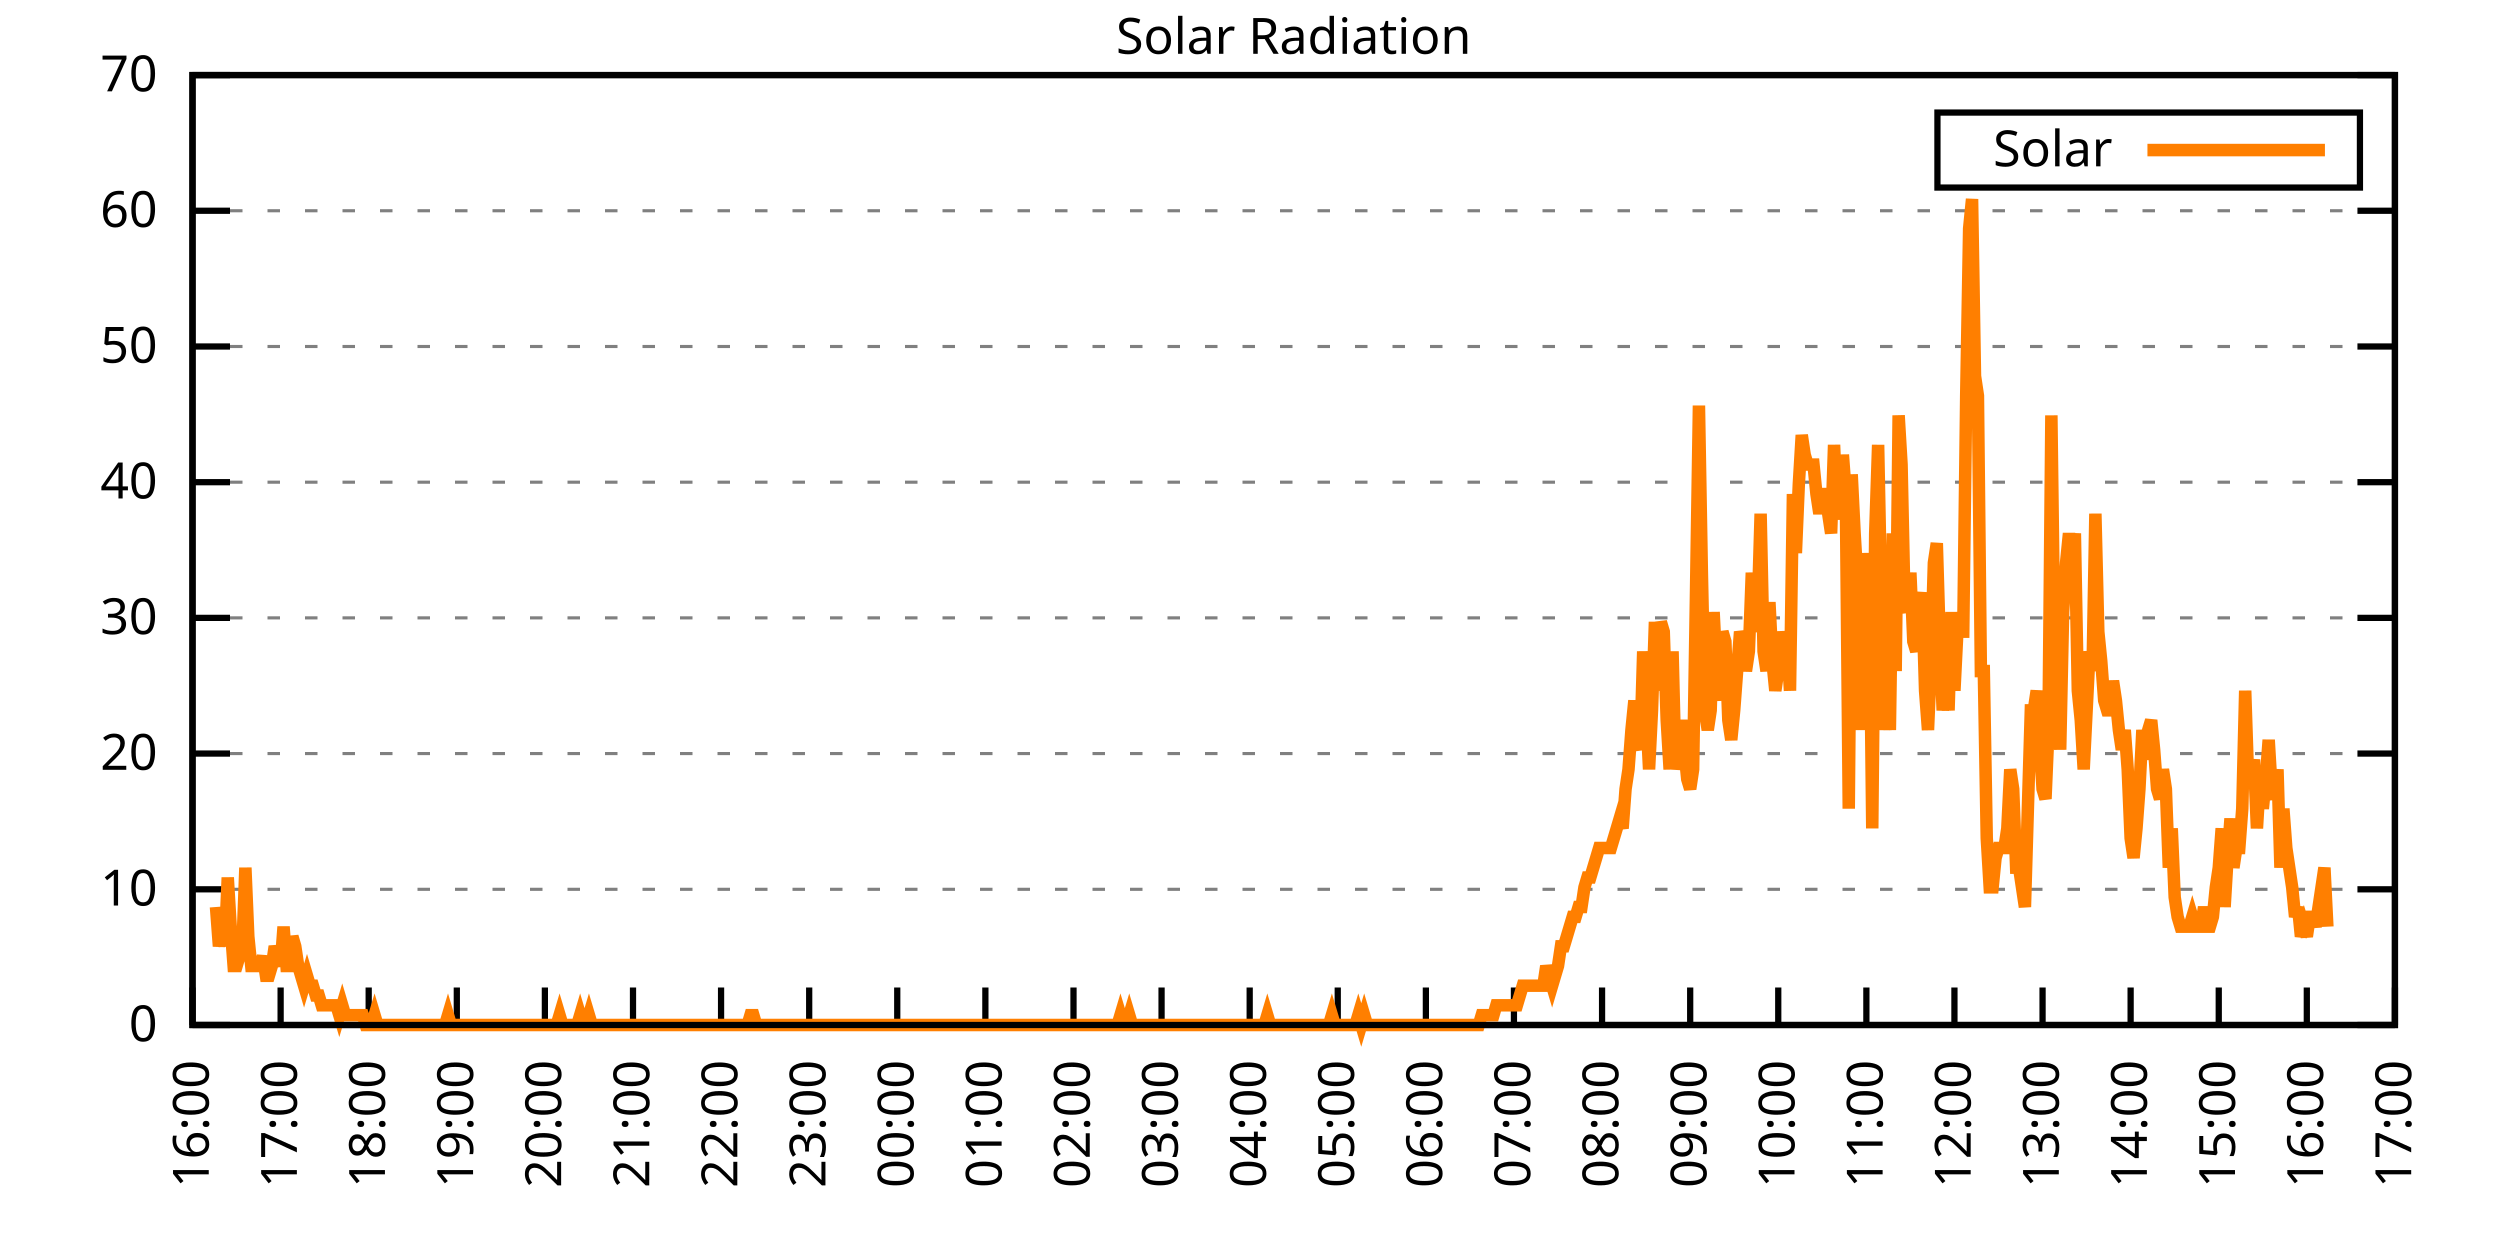
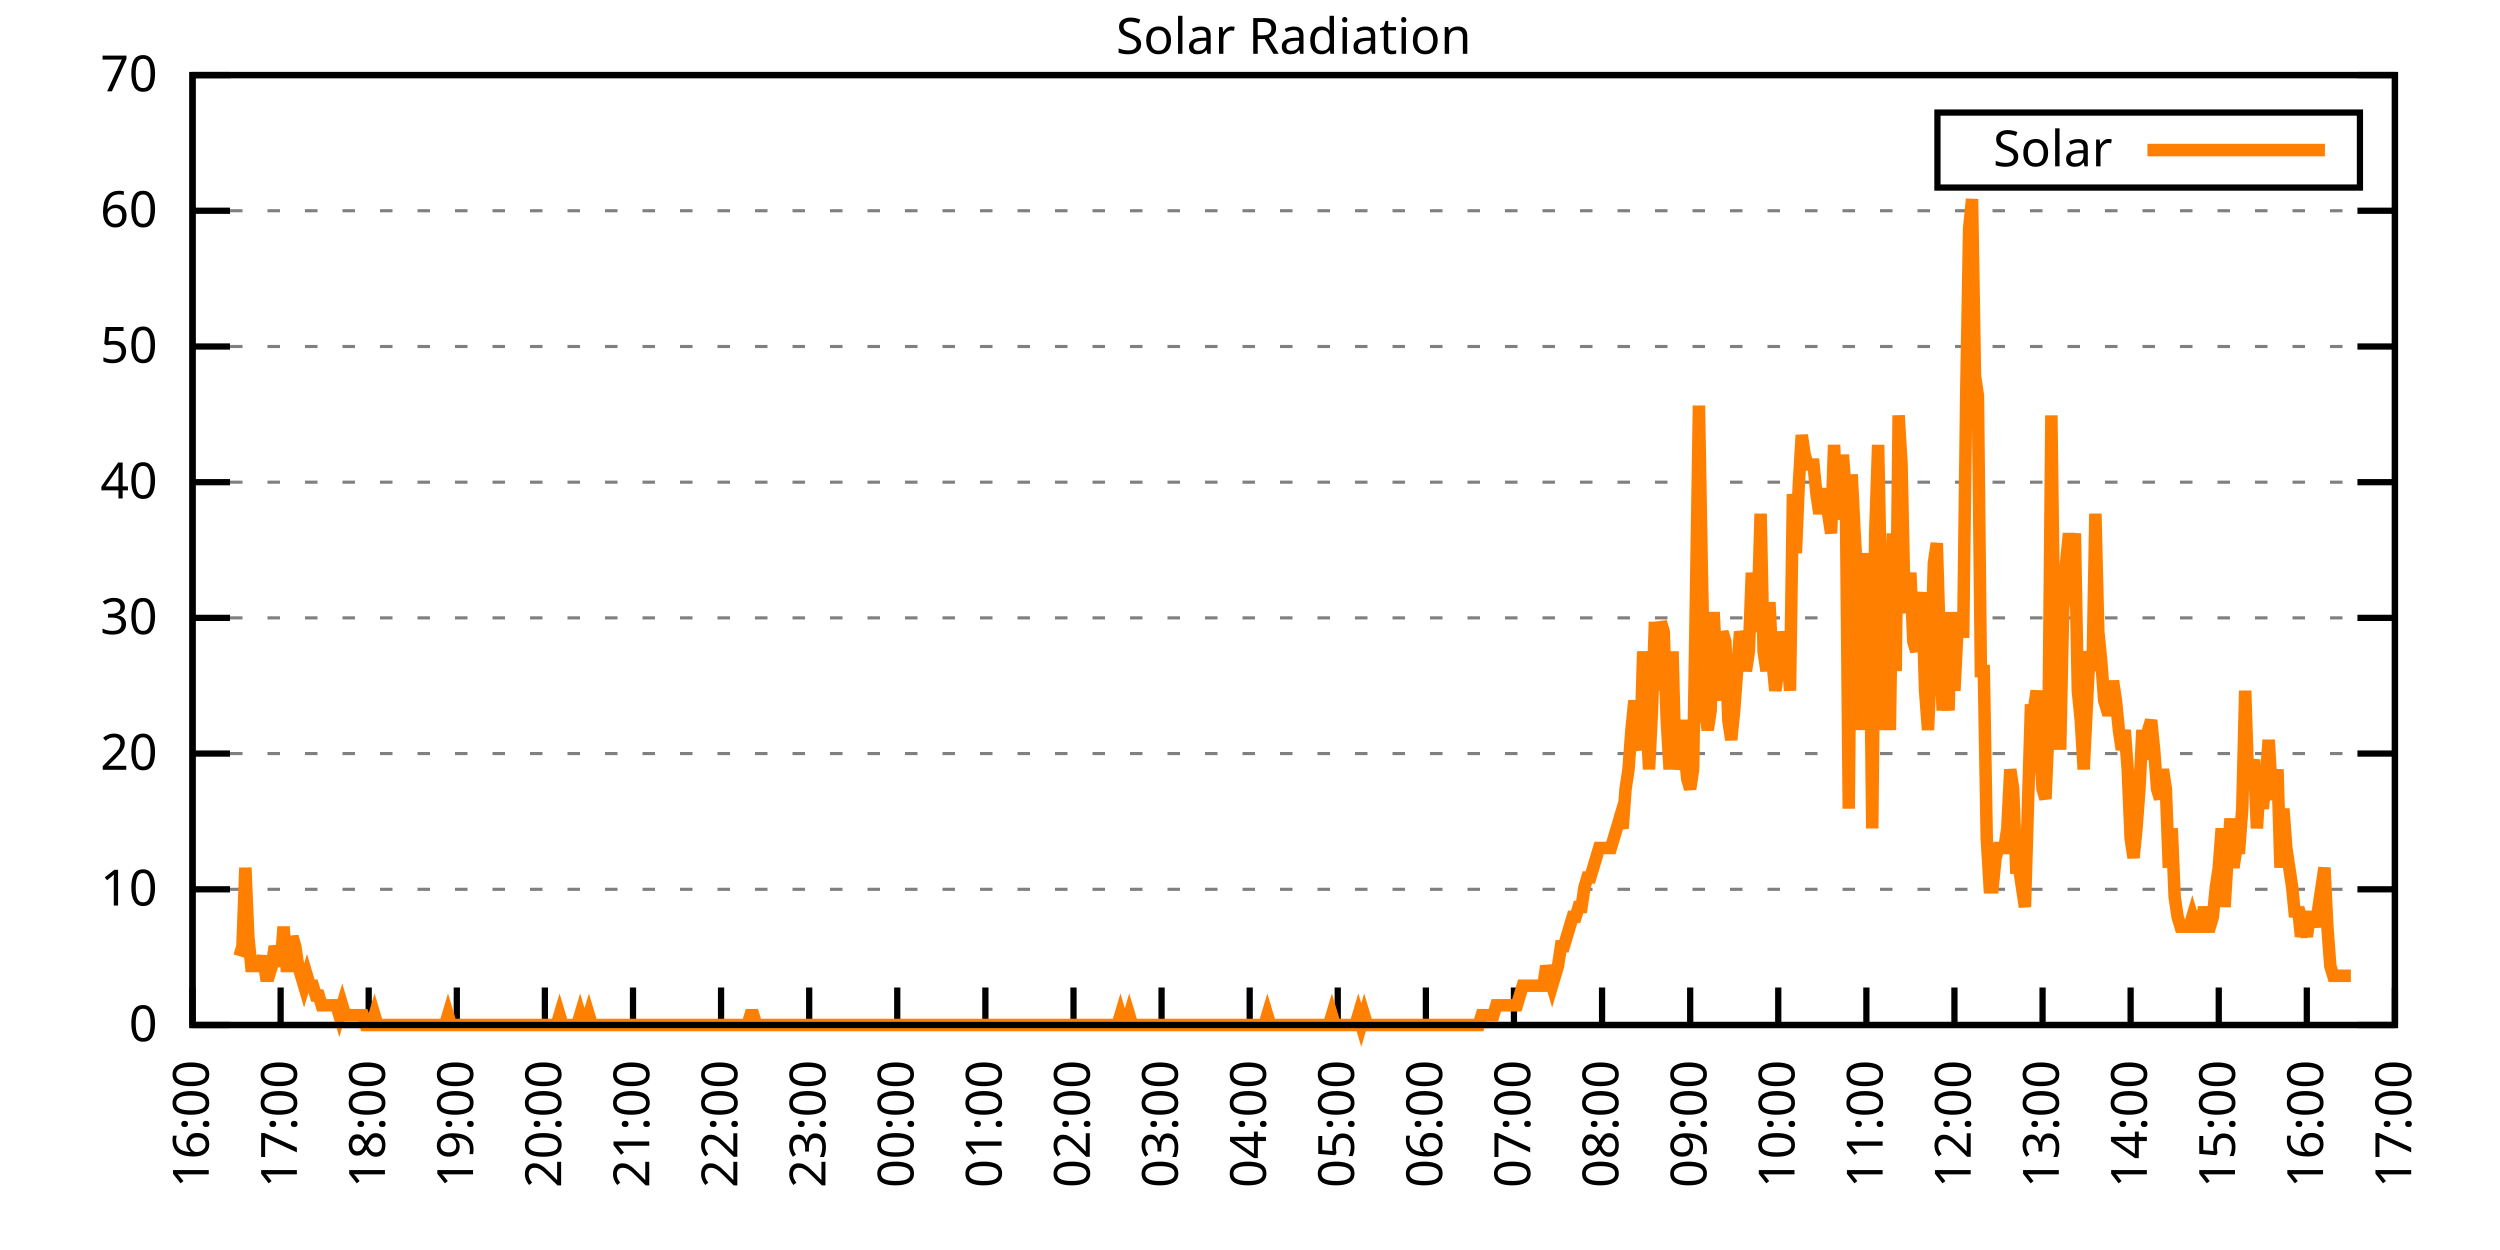
<svg xmlns="http://www.w3.org/2000/svg" xmlns:xlink="http://www.w3.org/1999/xlink" width="400" height="200" viewBox="0 0 400 200">
  <g id="gnuplot_canvas">
    <rect x="0" y="0" width="400" height="200" fill="none" />
    <defs>
      <circle id="gpDot" r="0.5" stroke-width="0.5" stroke="currentColor" />
      <path id="gpPt0" stroke-width="0.333" stroke="currentColor" d="M-1,0 h2 M0,-1 v2" />
      <path id="gpPt1" stroke-width="0.333" stroke="currentColor" d="M-1,-1 L1,1 M1,-1 L-1,1" />
      <path id="gpPt2" stroke-width="0.333" stroke="currentColor" d="M-1,0 L1,0 M0,-1 L0,1 M-1,-1 L1,1 M-1,1 L1,-1" />
      <rect id="gpPt3" stroke-width="0.333" stroke="currentColor" x="-1" y="-1" width="2" height="2" />
      <rect id="gpPt4" stroke-width="0.333" stroke="currentColor" fill="currentColor" x="-1" y="-1" width="2" height="2" />
      <circle id="gpPt5" stroke-width="0.333" stroke="currentColor" cx="0" cy="0" r="1" />
      <use xlink:href="#gpPt5" id="gpPt6" fill="currentColor" stroke="none" />
      <path id="gpPt7" stroke-width="0.333" stroke="currentColor" d="M0,-1.33 L-1.33,0.67 L1.33,0.67 z" />
      <use xlink:href="#gpPt7" id="gpPt8" fill="currentColor" stroke="none" />
      <use xlink:href="#gpPt7" id="gpPt9" stroke="currentColor" transform="rotate(180)" />
      <use xlink:href="#gpPt9" id="gpPt10" fill="currentColor" stroke="none" />
      <use xlink:href="#gpPt3" id="gpPt11" stroke="currentColor" transform="rotate(45)" />
      <use xlink:href="#gpPt11" id="gpPt12" fill="currentColor" stroke="none" />
      <path id="gpPt13" stroke-width="0.333" stroke="currentColor" d="M0,1.330 L1.265,0.411 L0.782,-1.067 L-0.782,-1.076 L-1.265,0.411 z" />
      <use xlink:href="#gpPt13" id="gpPt14" fill="currentColor" stroke="none" />
      <filter id="textbox" filterUnits="objectBoundingBox" x="0" y="0" height="1" width="1">
        <feFlood flood-color="white" flood-opacity="1" result="bgnd" />
        <feComposite in="SourceGraphic" in2="bgnd" operator="atop" />
      </filter>
      <filter id="greybox" filterUnits="objectBoundingBox" x="0" y="0" height="1" width="1">
        <feFlood flood-color="lightgrey" flood-opacity="1" result="grey" />
        <feComposite in="SourceGraphic" in2="grey" operator="atop" />
      </filter>
    </defs>
    <g fill="none" color="white" stroke="currentColor" stroke-width="1.00" stroke-linecap="butt" stroke-linejoin="miter">
</g>
    <g fill="none" color="black" stroke="currentColor" stroke-width="1.00" stroke-linecap="butt" stroke-linejoin="miter">
      <g stroke="none" shape-rendering="crispEdges">
        <polygon fill="rgb(255, 255, 255)" points="30.80,164.00 383.18,164.00 383.18,12.02 30.80,12.02 " />
      </g>
    </g>
    <g fill="none" color="black" stroke="currentColor" stroke-width="1.00" stroke-linecap="butt" stroke-linejoin="miter">
</g>
    <g fill="none" color="black" stroke="black" stroke-width="0.50" stroke-linecap="butt" stroke-linejoin="miter">
</g>
    <g fill="none" color="gray" stroke="currentColor" stroke-width="0.50" stroke-linecap="butt" stroke-linejoin="miter">
      <path stroke="gray" stroke-dasharray="2,4" class="gridline" d="M30.80,164.00 L383.19,164.00  " />
    </g>
    <g fill="none" color="gray" stroke="gray" stroke-width="1.00" stroke-linecap="butt" stroke-linejoin="miter">
</g>
    <g fill="none" color="black" stroke="currentColor" stroke-width="1.00" stroke-linecap="butt" stroke-linejoin="miter">
      <path stroke="black" d="M30.80,164.00 L36.80,164.00 M383.19,164.00 L377.19,164.00  " />
      <g transform="translate(25.20,166.60)" stroke="none" fill="black" font-family="Sans" font-size="8.00" text-anchor="end">
        <text>
          <tspan font-family="Sans"> 0</tspan>
        </text>
      </g>
    </g>
    <g fill="none" color="black" stroke="currentColor" stroke-width="1.00" stroke-linecap="butt" stroke-linejoin="miter">
</g>
    <g fill="none" color="black" stroke="black" stroke-width="0.50" stroke-linecap="butt" stroke-linejoin="miter">
</g>
    <g fill="none" color="gray" stroke="currentColor" stroke-width="0.50" stroke-linecap="butt" stroke-linejoin="miter">
      <path stroke="gray" stroke-dasharray="2,4" class="gridline" d="M30.80,142.29 L383.19,142.29  " />
    </g>
    <g fill="none" color="gray" stroke="gray" stroke-width="1.00" stroke-linecap="butt" stroke-linejoin="miter">
</g>
    <g fill="none" color="black" stroke="currentColor" stroke-width="1.00" stroke-linecap="butt" stroke-linejoin="miter">
      <path stroke="black" d="M30.80,142.29 L36.80,142.29 M383.19,142.29 L377.19,142.29  " />
      <g transform="translate(25.20,144.89)" stroke="none" fill="black" font-family="Sans" font-size="8.00" text-anchor="end">
        <text>
          <tspan font-family="Sans"> 10</tspan>
        </text>
      </g>
    </g>
    <g fill="none" color="black" stroke="currentColor" stroke-width="1.00" stroke-linecap="butt" stroke-linejoin="miter">
</g>
    <g fill="none" color="black" stroke="black" stroke-width="0.50" stroke-linecap="butt" stroke-linejoin="miter">
</g>
    <g fill="none" color="gray" stroke="currentColor" stroke-width="0.50" stroke-linecap="butt" stroke-linejoin="miter">
      <path stroke="gray" stroke-dasharray="2,4" class="gridline" d="M30.80,120.57 L383.19,120.57  " />
    </g>
    <g fill="none" color="gray" stroke="gray" stroke-width="1.00" stroke-linecap="butt" stroke-linejoin="miter">
</g>
    <g fill="none" color="black" stroke="currentColor" stroke-width="1.00" stroke-linecap="butt" stroke-linejoin="miter">
      <path stroke="black" d="M30.80,120.57 L36.80,120.57 M383.19,120.57 L377.19,120.57  " />
      <g transform="translate(25.20,123.17)" stroke="none" fill="black" font-family="Sans" font-size="8.00" text-anchor="end">
        <text>
          <tspan font-family="Sans"> 20</tspan>
        </text>
      </g>
    </g>
    <g fill="none" color="black" stroke="currentColor" stroke-width="1.00" stroke-linecap="butt" stroke-linejoin="miter">
</g>
    <g fill="none" color="black" stroke="black" stroke-width="0.50" stroke-linecap="butt" stroke-linejoin="miter">
</g>
    <g fill="none" color="gray" stroke="currentColor" stroke-width="0.50" stroke-linecap="butt" stroke-linejoin="miter">
      <path stroke="gray" stroke-dasharray="2,4" class="gridline" d="M30.80,98.86 L383.19,98.86  " />
    </g>
    <g fill="none" color="gray" stroke="gray" stroke-width="1.00" stroke-linecap="butt" stroke-linejoin="miter">
</g>
    <g fill="none" color="black" stroke="currentColor" stroke-width="1.00" stroke-linecap="butt" stroke-linejoin="miter">
      <path stroke="black" d="M30.80,98.86 L36.80,98.86 M383.19,98.86 L377.19,98.86  " />
      <g transform="translate(25.20,101.46)" stroke="none" fill="black" font-family="Sans" font-size="8.00" text-anchor="end">
        <text>
          <tspan font-family="Sans"> 30</tspan>
        </text>
      </g>
    </g>
    <g fill="none" color="black" stroke="currentColor" stroke-width="1.00" stroke-linecap="butt" stroke-linejoin="miter">
</g>
    <g fill="none" color="black" stroke="black" stroke-width="0.50" stroke-linecap="butt" stroke-linejoin="miter">
</g>
    <g fill="none" color="gray" stroke="currentColor" stroke-width="0.50" stroke-linecap="butt" stroke-linejoin="miter">
      <path stroke="gray" stroke-dasharray="2,4" class="gridline" d="M30.80,77.15 L383.19,77.15  " />
    </g>
    <g fill="none" color="gray" stroke="gray" stroke-width="1.00" stroke-linecap="butt" stroke-linejoin="miter">
</g>
    <g fill="none" color="black" stroke="currentColor" stroke-width="1.00" stroke-linecap="butt" stroke-linejoin="miter">
      <path stroke="black" d="M30.80,77.15 L36.80,77.15 M383.19,77.15 L377.19,77.15  " />
      <g transform="translate(25.20,79.75)" stroke="none" fill="black" font-family="Sans" font-size="8.00" text-anchor="end">
        <text>
          <tspan font-family="Sans"> 40</tspan>
        </text>
      </g>
    </g>
    <g fill="none" color="black" stroke="currentColor" stroke-width="1.00" stroke-linecap="butt" stroke-linejoin="miter">
</g>
    <g fill="none" color="black" stroke="black" stroke-width="0.50" stroke-linecap="butt" stroke-linejoin="miter">
</g>
    <g fill="none" color="gray" stroke="currentColor" stroke-width="0.50" stroke-linecap="butt" stroke-linejoin="miter">
      <path stroke="gray" stroke-dasharray="2,4" class="gridline" d="M30.80,55.44 L383.19,55.44  " />
    </g>
    <g fill="none" color="gray" stroke="gray" stroke-width="1.00" stroke-linecap="butt" stroke-linejoin="miter">
</g>
    <g fill="none" color="black" stroke="currentColor" stroke-width="1.00" stroke-linecap="butt" stroke-linejoin="miter">
      <path stroke="black" d="M30.80,55.44 L36.80,55.44 M383.19,55.44 L377.19,55.44  " />
      <g transform="translate(25.20,58.04)" stroke="none" fill="black" font-family="Sans" font-size="8.00" text-anchor="end">
        <text>
          <tspan font-family="Sans"> 50</tspan>
        </text>
      </g>
    </g>
    <g fill="none" color="black" stroke="currentColor" stroke-width="1.00" stroke-linecap="butt" stroke-linejoin="miter">
</g>
    <g fill="none" color="black" stroke="black" stroke-width="0.50" stroke-linecap="butt" stroke-linejoin="miter">
</g>
    <g fill="none" color="gray" stroke="currentColor" stroke-width="0.50" stroke-linecap="butt" stroke-linejoin="miter">
      <path stroke="gray" stroke-dasharray="2,4" class="gridline" d="M30.80,33.72 L383.19,33.72  " />
    </g>
    <g fill="none" color="gray" stroke="gray" stroke-width="1.00" stroke-linecap="butt" stroke-linejoin="miter">
</g>
    <g fill="none" color="black" stroke="currentColor" stroke-width="1.00" stroke-linecap="butt" stroke-linejoin="miter">
      <path stroke="black" d="M30.80,33.72 L36.80,33.72 M383.19,33.72 L377.19,33.72  " />
      <g transform="translate(25.20,36.32)" stroke="none" fill="black" font-family="Sans" font-size="8.00" text-anchor="end">
        <text>
          <tspan font-family="Sans"> 60</tspan>
        </text>
      </g>
    </g>
    <g fill="none" color="black" stroke="currentColor" stroke-width="1.00" stroke-linecap="butt" stroke-linejoin="miter">
</g>
    <g fill="none" color="black" stroke="black" stroke-width="0.50" stroke-linecap="butt" stroke-linejoin="miter">
</g>
    <g fill="none" color="gray" stroke="currentColor" stroke-width="0.50" stroke-linecap="butt" stroke-linejoin="miter">
      <path stroke="gray" stroke-dasharray="2,4" class="gridline" d="M30.80,12.01 L383.19,12.01  " />
    </g>
    <g fill="none" color="gray" stroke="gray" stroke-width="1.00" stroke-linecap="butt" stroke-linejoin="miter">
</g>
    <g fill="none" color="black" stroke="currentColor" stroke-width="1.00" stroke-linecap="butt" stroke-linejoin="miter">
      <path stroke="black" d="M30.80,12.01 L36.80,12.01 M383.19,12.01 L377.19,12.01  " />
      <g transform="translate(25.20,14.61)" stroke="none" fill="black" font-family="Sans" font-size="8.00" text-anchor="end">
        <text>
          <tspan font-family="Sans"> 70</tspan>
        </text>
      </g>
    </g>
    <g fill="none" color="black" stroke="currentColor" stroke-width="1.00" stroke-linecap="butt" stroke-linejoin="miter">
      <path stroke="black" d="M30.80,164.00 L30.80,158.00  " />
      <g transform="translate(33.40,169.60) rotate(270.00)" stroke="none" fill="black" font-family="Sans" font-size="8.00" text-anchor="end">
        <text>
          <tspan font-family="Sans">16:00</tspan>
        </text>
      </g>
    </g>
    <g fill="none" color="black" stroke="currentColor" stroke-width="1.00" stroke-linecap="butt" stroke-linejoin="miter">
      <path stroke="black" d="M44.90,164.00 L44.90,158.00  " />
      <g transform="translate(47.50,169.60) rotate(270.00)" stroke="none" fill="black" font-family="Sans" font-size="8.00" text-anchor="end">
        <text>
          <tspan font-family="Sans">17:00</tspan>
        </text>
      </g>
    </g>
    <g fill="none" color="black" stroke="currentColor" stroke-width="1.00" stroke-linecap="butt" stroke-linejoin="miter">
      <path stroke="black" d="M58.99,164.00 L58.99,158.00  " />
      <g transform="translate(61.59,169.60) rotate(270.00)" stroke="none" fill="black" font-family="Sans" font-size="8.00" text-anchor="end">
        <text>
          <tspan font-family="Sans">18:00</tspan>
        </text>
      </g>
    </g>
    <g fill="none" color="black" stroke="currentColor" stroke-width="1.00" stroke-linecap="butt" stroke-linejoin="miter">
      <path stroke="black" d="M73.09,164.00 L73.09,158.00  " />
      <g transform="translate(75.69,169.60) rotate(270.00)" stroke="none" fill="black" font-family="Sans" font-size="8.00" text-anchor="end">
        <text>
          <tspan font-family="Sans">19:00</tspan>
        </text>
      </g>
    </g>
    <g fill="none" color="black" stroke="currentColor" stroke-width="1.00" stroke-linecap="butt" stroke-linejoin="miter">
      <path stroke="black" d="M87.18,164.00 L87.18,158.00  " />
      <g transform="translate(89.78,169.60) rotate(270.00)" stroke="none" fill="black" font-family="Sans" font-size="8.00" text-anchor="end">
        <text>
          <tspan font-family="Sans">20:00</tspan>
        </text>
      </g>
    </g>
    <g fill="none" color="black" stroke="currentColor" stroke-width="1.00" stroke-linecap="butt" stroke-linejoin="miter">
      <path stroke="black" d="M101.28,164.00 L101.28,158.00  " />
      <g transform="translate(103.88,169.60) rotate(270.00)" stroke="none" fill="black" font-family="Sans" font-size="8.00" text-anchor="end">
        <text>
          <tspan font-family="Sans">21:00</tspan>
        </text>
      </g>
    </g>
    <g fill="none" color="black" stroke="currentColor" stroke-width="1.00" stroke-linecap="butt" stroke-linejoin="miter">
      <path stroke="black" d="M115.37,164.00 L115.37,158.00  " />
      <g transform="translate(117.97,169.60) rotate(270.00)" stroke="none" fill="black" font-family="Sans" font-size="8.00" text-anchor="end">
        <text>
          <tspan font-family="Sans">22:00</tspan>
        </text>
      </g>
    </g>
    <g fill="none" color="black" stroke="currentColor" stroke-width="1.00" stroke-linecap="butt" stroke-linejoin="miter">
      <path stroke="black" d="M129.47,164.00 L129.47,158.00  " />
      <g transform="translate(132.07,169.60) rotate(270.00)" stroke="none" fill="black" font-family="Sans" font-size="8.00" text-anchor="end">
        <text>
          <tspan font-family="Sans">23:00</tspan>
        </text>
      </g>
    </g>
    <g fill="none" color="black" stroke="currentColor" stroke-width="1.00" stroke-linecap="butt" stroke-linejoin="miter">
      <path stroke="black" d="M143.56,164.00 L143.56,158.00  " />
      <g transform="translate(146.16,169.60) rotate(270.00)" stroke="none" fill="black" font-family="Sans" font-size="8.00" text-anchor="end">
        <text>
          <tspan font-family="Sans">00:00</tspan>
        </text>
      </g>
    </g>
    <g fill="none" color="black" stroke="currentColor" stroke-width="1.00" stroke-linecap="butt" stroke-linejoin="miter">
      <path stroke="black" d="M157.66,164.00 L157.66,158.00  " />
      <g transform="translate(160.26,169.60) rotate(270.00)" stroke="none" fill="black" font-family="Sans" font-size="8.00" text-anchor="end">
        <text>
          <tspan font-family="Sans">01:00</tspan>
        </text>
      </g>
    </g>
    <g fill="none" color="black" stroke="currentColor" stroke-width="1.00" stroke-linecap="butt" stroke-linejoin="miter">
      <path stroke="black" d="M171.76,164.00 L171.76,158.00  " />
      <g transform="translate(174.36,169.60) rotate(270.00)" stroke="none" fill="black" font-family="Sans" font-size="8.00" text-anchor="end">
        <text>
          <tspan font-family="Sans">02:00</tspan>
        </text>
      </g>
    </g>
    <g fill="none" color="black" stroke="currentColor" stroke-width="1.00" stroke-linecap="butt" stroke-linejoin="miter">
      <path stroke="black" d="M185.85,164.00 L185.85,158.00  " />
      <g transform="translate(188.45,169.60) rotate(270.00)" stroke="none" fill="black" font-family="Sans" font-size="8.00" text-anchor="end">
        <text>
          <tspan font-family="Sans">03:00</tspan>
        </text>
      </g>
    </g>
    <g fill="none" color="black" stroke="currentColor" stroke-width="1.00" stroke-linecap="butt" stroke-linejoin="miter">
      <path stroke="black" d="M199.95,164.00 L199.95,158.00  " />
      <g transform="translate(202.55,169.60) rotate(270.00)" stroke="none" fill="black" font-family="Sans" font-size="8.00" text-anchor="end">
        <text>
          <tspan font-family="Sans">04:00</tspan>
        </text>
      </g>
    </g>
    <g fill="none" color="black" stroke="currentColor" stroke-width="1.00" stroke-linecap="butt" stroke-linejoin="miter">
      <path stroke="black" d="M214.04,164.00 L214.04,158.00  " />
      <g transform="translate(216.64,169.60) rotate(270.00)" stroke="none" fill="black" font-family="Sans" font-size="8.00" text-anchor="end">
        <text>
          <tspan font-family="Sans">05:00</tspan>
        </text>
      </g>
    </g>
    <g fill="none" color="black" stroke="currentColor" stroke-width="1.00" stroke-linecap="butt" stroke-linejoin="miter">
      <path stroke="black" d="M228.14,164.00 L228.14,158.00  " />
      <g transform="translate(230.74,169.60) rotate(270.00)" stroke="none" fill="black" font-family="Sans" font-size="8.00" text-anchor="end">
        <text>
          <tspan font-family="Sans">06:00</tspan>
        </text>
      </g>
    </g>
    <g fill="none" color="black" stroke="currentColor" stroke-width="1.00" stroke-linecap="butt" stroke-linejoin="miter">
      <path stroke="black" d="M242.23,164.00 L242.23,158.00  " />
      <g transform="translate(244.83,169.60) rotate(270.00)" stroke="none" fill="black" font-family="Sans" font-size="8.00" text-anchor="end">
        <text>
          <tspan font-family="Sans">07:00</tspan>
        </text>
      </g>
    </g>
    <g fill="none" color="black" stroke="currentColor" stroke-width="1.00" stroke-linecap="butt" stroke-linejoin="miter">
      <path stroke="black" d="M256.33,164.00 L256.33,158.00  " />
      <g transform="translate(258.93,169.60) rotate(270.00)" stroke="none" fill="black" font-family="Sans" font-size="8.00" text-anchor="end">
        <text>
          <tspan font-family="Sans">08:00</tspan>
        </text>
      </g>
    </g>
    <g fill="none" color="black" stroke="currentColor" stroke-width="1.00" stroke-linecap="butt" stroke-linejoin="miter">
      <path stroke="black" d="M270.43,164.00 L270.43,158.00  " />
      <g transform="translate(273.03,169.60) rotate(270.00)" stroke="none" fill="black" font-family="Sans" font-size="8.00" text-anchor="end">
        <text>
          <tspan font-family="Sans">09:00</tspan>
        </text>
      </g>
    </g>
    <g fill="none" color="black" stroke="currentColor" stroke-width="1.00" stroke-linecap="butt" stroke-linejoin="miter">
      <path stroke="black" d="M284.52,164.00 L284.52,158.00  " />
      <g transform="translate(287.12,169.60) rotate(270.00)" stroke="none" fill="black" font-family="Sans" font-size="8.00" text-anchor="end">
        <text>
          <tspan font-family="Sans">10:00</tspan>
        </text>
      </g>
    </g>
    <g fill="none" color="black" stroke="currentColor" stroke-width="1.00" stroke-linecap="butt" stroke-linejoin="miter">
      <path stroke="black" d="M298.62,164.00 L298.62,158.00  " />
      <g transform="translate(301.22,169.60) rotate(270.00)" stroke="none" fill="black" font-family="Sans" font-size="8.00" text-anchor="end">
        <text>
          <tspan font-family="Sans">11:00</tspan>
        </text>
      </g>
    </g>
    <g fill="none" color="black" stroke="currentColor" stroke-width="1.00" stroke-linecap="butt" stroke-linejoin="miter">
      <path stroke="black" d="M312.71,164.00 L312.71,158.00  " />
      <g transform="translate(315.31,169.60) rotate(270.00)" stroke="none" fill="black" font-family="Sans" font-size="8.00" text-anchor="end">
        <text>
          <tspan font-family="Sans">12:00</tspan>
        </text>
      </g>
    </g>
    <g fill="none" color="black" stroke="currentColor" stroke-width="1.00" stroke-linecap="butt" stroke-linejoin="miter">
      <path stroke="black" d="M326.81,164.00 L326.81,158.00  " />
      <g transform="translate(329.41,169.60) rotate(270.00)" stroke="none" fill="black" font-family="Sans" font-size="8.00" text-anchor="end">
        <text>
          <tspan font-family="Sans">13:00</tspan>
        </text>
      </g>
    </g>
    <g fill="none" color="black" stroke="currentColor" stroke-width="1.00" stroke-linecap="butt" stroke-linejoin="miter">
      <path stroke="black" d="M340.90,164.00 L340.90,158.00  " />
      <g transform="translate(343.50,169.60) rotate(270.00)" stroke="none" fill="black" font-family="Sans" font-size="8.00" text-anchor="end">
        <text>
          <tspan font-family="Sans">14:00</tspan>
        </text>
      </g>
    </g>
    <g fill="none" color="black" stroke="currentColor" stroke-width="1.00" stroke-linecap="butt" stroke-linejoin="miter">
      <path stroke="black" d="M355.00,164.00 L355.00,158.00  " />
      <g transform="translate(357.60,169.60) rotate(270.00)" stroke="none" fill="black" font-family="Sans" font-size="8.00" text-anchor="end">
        <text>
          <tspan font-family="Sans">15:00</tspan>
        </text>
      </g>
    </g>
    <g fill="none" color="black" stroke="currentColor" stroke-width="1.00" stroke-linecap="butt" stroke-linejoin="miter">
      <path stroke="black" d="M369.09,164.00 L369.09,158.00  " />
      <g transform="translate(371.69,169.60) rotate(270.00)" stroke="none" fill="black" font-family="Sans" font-size="8.00" text-anchor="end">
        <text>
          <tspan font-family="Sans">16:00</tspan>
        </text>
      </g>
    </g>
    <g fill="none" color="black" stroke="currentColor" stroke-width="1.00" stroke-linecap="butt" stroke-linejoin="miter">
      <path stroke="black" d="M383.19,164.00 L383.19,158.00  " />
      <g transform="translate(385.79,169.60) rotate(270.00)" stroke="none" fill="black" font-family="Sans" font-size="8.00" text-anchor="end">
        <text>
          <tspan font-family="Sans">17:00</tspan>
        </text>
      </g>
    </g>
    <g fill="none" color="black" stroke="currentColor" stroke-width="1.00" stroke-linecap="butt" stroke-linejoin="miter">
</g>
    <g fill="none" color="black" stroke="currentColor" stroke-width="1.00" stroke-linecap="butt" stroke-linejoin="miter">
      <path stroke="black" d="M30.80,12.01 L30.80,164.00 L383.19,164.00 L383.19,12.01 L30.80,12.01 Z  " />
    </g>
    <g fill="none" color="black" stroke="currentColor" stroke-width="1.00" stroke-linecap="butt" stroke-linejoin="miter">
</g>
    <g fill="none" color="black" stroke="currentColor" stroke-width="1.00" stroke-linecap="butt" stroke-linejoin="miter">
      <path stroke="black" d="M309.99,30.01 L309.99,18.01 L377.59,18.01 L377.59,30.01 L309.99,30.01 Z  " />
    </g>
    <g id="Solar_Radiation_plot_1">
      <g fill="none" color="white" stroke="black" stroke-width="2.00" stroke-linecap="butt" stroke-linejoin="miter">
</g>
      <g fill="none" color="black" stroke="currentColor" stroke-width="2.00" stroke-linecap="butt" stroke-linejoin="miter">
        <g transform="translate(337.99,26.61)" stroke="none" fill="black" font-family="Sans" font-size="8.00" text-anchor="end">
          <text>
            <tspan font-family="Sans">Solar</tspan>
          </text>
        </g>
      </g>
      <g fill="none" color="black" stroke="currentColor" stroke-width="2.00" stroke-linecap="butt" stroke-linejoin="miter">
-         <path stroke="rgb(255, 127,   0)" d="M343.59,24.01 L371.99,24.01 M34.56,145.12 L35.03,151.41 L35.50,148.27 L35.97,151.41 L36.44,140.40 L36.91,148.27   L37.38,154.56 L37.85,154.56 L38.32,152.99 L38.79,151.41 L39.26,138.83 L39.73,149.84 L40.20,154.56 L40.67,154.56   L41.14,154.56 L41.61,154.56 L42.08,152.99 L42.55,156.13 L43.02,156.13 L43.49,154.56 L43.96,151.41 L44.43,152.99   L44.90,154.56 L45.37,148.27 L45.84,154.56 L46.31,154.56 L46.78,149.84 L47.24,151.41 L47.71,154.56 L48.18,156.13   L48.65,157.71 L49.12,156.13 L49.59,157.71 L50.06,157.71 L50.53,159.28 L51.00,159.28 L51.47,160.85 L51.94,160.85   L52.41,160.85 L52.88,160.85 L53.35,160.85 L53.82,160.85 L54.29,162.43 L54.76,160.85 L55.23,162.43 L55.70,162.43   L56.17,162.43 L56.64,162.43 L57.11,162.43 L57.58,162.43 L58.05,162.43 L58.52,164.00 L58.99,164.00 L59.46,164.00   L59.93,162.43 L60.40,164.00 L60.87,164.00 L61.34,164.00 L61.81,164.00 L62.28,164.00 L62.75,164.00 L63.22,164.00   L63.69,164.00 L64.16,164.00 L64.63,164.00 L65.10,164.00 L65.57,164.00 L66.04,164.00 L66.51,164.00 L66.98,164.00   L67.45,164.00 L67.92,164.00 L68.39,164.00 L68.86,164.00 L69.33,164.00 L69.80,164.00 L70.27,164.00 L70.74,164.00   L71.21,164.00 L71.68,162.43 L72.15,164.00 L72.62,164.00 L73.09,164.00 L73.56,164.00 L74.03,164.00 L74.50,164.00   L74.97,164.00 L75.44,164.00 L75.91,164.00 L76.38,164.00 L76.85,164.00 L77.32,164.00 L77.79,164.00 L78.26,164.00   L78.73,164.00 L79.19,164.00 L79.66,164.00 L80.13,164.00 L80.60,164.00 L81.07,164.00 L81.54,164.00 L82.01,164.00   L82.48,164.00 L82.95,164.00 L83.42,164.00 L83.89,164.00 L84.36,164.00 L84.83,164.00 L85.30,164.00 L85.77,164.00   L86.24,164.00 L86.71,164.00 L87.18,164.00 L87.65,164.00 L88.12,164.00 L88.59,164.00 L89.06,164.00 L89.53,162.43   L90.00,164.00 L90.47,164.00 L90.94,164.00 L91.41,164.00 L91.88,164.00 L92.35,164.00 L92.82,162.43 L93.29,164.00   L93.76,164.00 L94.23,162.43 L94.70,164.00 L95.17,164.00 L95.64,164.00 L96.11,164.00 L96.58,164.00 L97.05,164.00   L97.52,164.00 L97.99,164.00 L98.46,164.00 L98.93,164.00 L99.40,164.00 L99.87,164.00 L100.34,164.00 L100.81,164.00   L101.28,164.00 L101.75,164.00 L102.22,164.00 L102.69,164.00 L103.16,164.00 L103.63,164.00 L104.10,164.00 L104.57,164.00   L105.04,164.00 L105.51,164.00 L105.98,164.00 L106.45,164.00 L106.92,164.00 L107.39,164.00 L107.86,164.00 L108.33,164.00   L108.80,164.00 L109.27,164.00 L109.74,164.00 L110.21,164.00 L110.68,164.00 L111.14,164.00 L111.61,164.00 L112.08,164.00   L112.55,164.00 L113.02,164.00 L113.49,164.00 L113.96,164.00 L114.43,164.00 L114.90,164.00 L115.37,164.00 L115.84,164.00   L116.31,164.00 L116.78,164.00 L117.25,164.00 L117.72,164.00 L118.19,164.00 L118.66,164.00 L119.13,164.00 L119.60,164.00   L120.07,162.43 L120.54,162.43 L121.01,164.00 L121.48,164.00 L121.95,164.00 L122.42,164.00 L122.89,164.00 L123.36,164.00   L123.83,164.00 L124.30,164.00 L124.77,164.00 L125.24,164.00 L125.71,164.00 L126.18,164.00 L126.65,164.00 L127.12,164.00   L127.59,164.00 L128.06,164.00 L128.53,164.00 L129.00,164.00 L129.47,164.00 L129.94,164.00 L130.41,164.00 L130.88,164.00   L131.35,164.00 L131.82,164.00 L132.29,164.00 L132.76,164.00 L133.23,164.00 L133.70,164.00 L134.17,164.00 L134.64,164.00   L135.11,164.00 L135.58,164.00 L136.05,164.00 L136.52,164.00 L136.99,164.00 L137.46,164.00 L137.93,164.00 L138.40,164.00   L138.87,164.00 L139.34,164.00 L139.81,164.00 L140.28,164.00 L140.75,164.00 L141.22,164.00 L141.69,164.00 L142.16,164.00   L142.63,164.00 L143.09,164.00 L143.56,164.00 L144.03,164.00 L144.50,164.00 L144.97,164.00 L145.44,164.00 L145.91,164.00   L146.38,164.00 L146.85,164.00 L147.32,164.00 L147.79,164.00 L148.26,164.00 L148.73,164.00 L149.20,164.00 L149.67,164.00   L150.14,164.00 L150.61,164.00 L151.08,164.00 L151.55,164.00 L152.02,164.00 L152.49,164.00 L152.96,164.00 L153.43,164.00   L153.90,164.00 L154.37,164.00 L154.84,164.00 L155.31,164.00 L155.78,164.00 L156.25,164.00 L156.72,164.00 L157.19,164.00   L157.66,164.00 L158.13,164.00 L158.60,164.00 L159.07,164.00 L159.54,164.00 L160.01,164.00 L160.48,164.00 L160.95,164.00   L161.42,164.00 L161.89,164.00 L162.36,164.00 L162.83,164.00 L163.30,164.00 L163.77,164.00 L164.24,164.00 L164.71,164.00   L165.18,164.00 L165.65,164.00 L166.12,164.00 L166.59,164.00 L167.06,164.00 L167.53,164.00 L168.00,164.00 L168.47,164.00   L168.94,164.00 L169.41,164.00 L169.88,164.00 L170.35,164.00 L170.82,164.00 L171.29,164.00 L171.76,164.00 L172.23,164.00   L172.70,164.00 L173.17,164.00 L173.64,164.00 L174.11,164.00 L174.58,164.00 L175.04,164.00 L175.51,164.00 L175.98,164.00   L176.45,164.00 L176.92,164.00 L177.39,164.00 L177.86,164.00 L178.33,164.00 L178.80,164.00 L179.27,162.43 L179.74,164.00   L180.21,164.00 L180.68,162.43 L181.15,164.00 L181.62,164.00 L182.09,164.00 L182.56,164.00 L183.03,164.00 L183.50,164.00   L183.97,164.00 L184.44,164.00 L184.91,164.00 L185.38,164.00 L185.85,164.00 L186.32,164.00 L186.79,164.00 L187.26,164.00   L187.73,164.00 L188.20,164.00 L188.67,164.00 L189.14,164.00 L189.61,164.00 L190.08,164.00 L190.55,164.00 L191.02,164.00   L191.49,164.00 L191.96,164.00 L192.43,164.00 L192.90,164.00 L193.37,164.00 L193.84,164.00 L194.31,164.00 L194.78,164.00   L195.25,164.00 L195.72,164.00 L196.19,164.00 L196.66,164.00 L197.13,164.00 L197.60,164.00 L198.07,164.00 L198.54,164.00   L199.01,164.00 L199.48,164.00 L199.95,164.00 L200.42,164.00 L200.89,164.00 L201.36,164.00 L201.83,164.00 L202.30,164.00   L202.77,162.43 L203.24,164.00 L203.71,164.00 L204.18,164.00 L204.65,164.00 L205.12,164.00 L205.59,164.00 L206.06,164.00   L206.53,164.00 L207.00,164.00 L207.46,164.00 L207.93,164.00 L208.40,164.00 L208.87,164.00 L209.34,164.00 L209.81,164.00   L210.28,164.00 L210.75,164.00 L211.22,164.00 L211.69,164.00 L212.16,164.00 L212.63,164.00 L213.10,162.43 L213.57,164.00   L214.04,164.00 L214.51,164.00 L214.98,164.00 L215.45,164.00 L215.92,164.00 L216.39,164.00 L216.86,164.00 L217.33,162.43   L217.80,164.00 L218.27,162.43 L218.74,164.00 L219.21,164.00 L219.68,164.00 L220.15,164.00 L220.62,164.00 L221.09,164.00   L221.56,164.00 L222.03,164.00 L222.50,164.00 L222.97,164.00 L223.44,164.00 L223.91,164.00 L224.38,164.00 L224.85,164.00   L225.32,164.00 L225.79,164.00 L226.26,164.00 L226.73,164.00 L227.20,164.00 L227.67,164.00 L228.14,164.00 L228.61,164.00   L229.08,164.00 L229.55,164.00 L230.02,164.00 L230.49,164.00 L230.96,164.00 L231.43,164.00 L231.90,164.00 L232.37,164.00   L232.84,164.00 L233.31,164.00 L233.78,164.00 L234.25,164.00 L234.72,164.00 L235.19,164.00 L235.66,164.00 L236.13,164.00   L236.60,164.00 L237.07,162.43 L237.54,162.43 L238.01,162.43 L238.48,162.43 L238.95,162.43 L239.41,160.85 L239.88,160.85   L240.35,160.85 L240.82,160.85 L241.29,160.85 L241.76,160.85 L242.23,160.85 L242.70,160.85 L243.17,159.28 L243.64,157.71   L244.11,157.71 L244.58,157.71 L245.05,157.71 L245.52,157.71 L245.99,157.71 L246.46,157.71 L246.93,157.71 L247.40,154.56   L247.87,156.13 L248.34,157.71 L248.81,156.13 L249.28,154.56 L249.75,151.41 L250.22,151.41 L250.69,149.84 L251.16,148.27   L251.63,146.70 L252.10,146.70 L252.57,145.12 L253.04,145.12 L253.51,141.98 L253.98,140.40 L254.45,140.40 L254.92,138.83   L255.39,137.26 L255.86,135.68 L256.33,135.68 L256.80,135.68 L257.27,135.68 L257.74,135.68 L258.21,134.11 L258.68,132.54   L259.15,130.96 L259.62,132.54 L260.09,126.24 L260.56,123.10 L261.03,116.80 L261.50,112.09 L261.97,118.38 L262.44,119.95   L262.91,104.22 L263.38,113.66 L263.85,123.10 L264.32,113.66 L264.79,99.50 L265.26,110.51 L265.73,99.50 L266.20,101.07   L266.67,115.23 L267.14,123.10 L267.61,104.22 L268.08,123.10 L268.55,119.95 L269.02,115.23 L269.49,119.95 L269.96,124.67   L270.43,126.24 L270.90,123.10 L271.36,94.78 L271.83,64.89 L272.30,91.63 L272.77,113.66 L273.24,116.80 L273.71,113.66   L274.18,97.93 L274.65,107.37 L275.12,112.09 L275.59,101.07 L276.06,102.65 L276.53,115.23 L277.00,118.38 L277.47,113.66   L277.94,107.37 L278.41,101.07 L278.88,102.65 L279.35,107.37 L279.82,104.22 L280.29,91.63 L280.76,101.07 L281.23,97.93   L281.70,82.19 L282.17,104.22 L282.64,107.37 L283.11,96.35 L283.58,105.79 L284.05,110.51 L284.52,107.37 L284.99,101.07   L285.46,104.22 L285.93,102.65 L286.40,110.51 L286.87,79.05 L287.34,88.49 L287.81,77.48 L288.28,69.61 L288.75,72.76   L289.22,74.33 L289.69,74.33 L290.16,74.33 L290.63,79.05 L291.10,82.19 L291.57,79.05 L292.04,79.05 L292.51,82.19   L292.98,85.34 L293.45,71.18 L293.92,82.19 L294.39,82.19 L294.86,72.76 L295.33,79.05 L295.80,129.39 L296.27,75.90   L296.74,85.34 L297.21,93.21 L297.68,116.80 L298.15,88.49 L298.62,102.65 L299.09,90.06 L299.56,132.54 L300.03,85.34   L300.50,71.18 L300.97,94.78 L301.44,116.80 L301.91,107.37 L302.38,116.80 L302.85,85.34 L303.31,107.37 L303.78,66.46   L304.25,74.33 L304.72,96.35 L305.19,97.93 L305.66,91.63 L306.13,102.65 L306.60,104.22 L307.07,97.93 L307.54,94.78   L308.01,110.51 L308.48,116.80 L308.95,105.79 L309.42,90.06 L309.89,86.91 L310.36,102.65 L310.83,113.66 L311.30,108.94   L311.77,113.66 L312.24,97.93 L312.71,110.51 L313.18,101.07 L313.65,101.07 L314.12,101.07 L314.59,63.32 L315.06,36.57   L315.53,31.85 L316.00,60.17 L316.47,63.32 L316.94,107.37 L317.41,107.37 L317.88,134.11 L318.35,141.98 L318.82,141.98   L319.29,137.26 L319.76,135.68 L320.23,135.68 L320.70,135.68 L321.17,132.54 L321.64,123.10 L322.11,126.24 L322.58,138.83   L323.05,138.83 L323.52,141.98 L323.99,145.12 L324.46,129.39 L324.93,113.66 L325.40,113.66 L325.87,110.51 L326.34,118.38   L326.81,126.24 L327.28,127.82 L327.75,116.80 L328.22,66.46 L328.69,102.65 L329.16,107.37 L329.63,119.95 L330.10,97.93   L330.57,90.06 L331.04,85.34 L331.51,90.06 L331.98,85.34 L332.45,110.51 L332.92,115.23 L333.39,123.10 L333.86,113.66   L334.33,104.22 L334.80,107.37 L335.26,82.19 L335.73,101.07 L336.20,105.79 L336.67,112.09 L337.14,113.66 L337.61,113.66   L338.08,108.94 L338.55,112.09 L339.02,116.80 L339.49,119.95 L339.96,116.80 L340.43,123.10 L340.90,134.11 L341.37,137.26   L341.84,132.54 L342.31,126.24 L342.78,116.80 L343.25,121.52 L343.72,116.80 L344.19,115.23 L344.66,119.95 L345.13,126.24   L345.60,127.82 L346.07,123.10 L346.54,126.24 L347.01,138.83 L347.48,132.54 L347.95,143.55 L348.42,146.70 L348.89,148.27   L349.36,148.27 L349.83,148.27 L350.30,148.27 L350.77,146.70 L351.24,148.27 L351.71,148.27 L352.18,148.27 L352.65,145.12   L353.12,148.27 L353.59,148.27 L354.06,146.70 L354.53,141.98 L355.00,138.83 L355.47,132.54 L355.94,145.12 L356.41,137.26   L356.88,130.96 L357.35,138.83 L357.82,135.68 L358.29,135.68 L358.76,129.39 L359.23,110.51 L359.70,124.67 L360.17,124.67   L360.64,121.52 L361.11,132.54 L361.58,124.67 L362.05,129.39 L362.52,124.67 L362.99,118.38 L363.46,126.24 L363.93,127.82   L364.40,123.10 L364.87,138.83 L365.34,129.39 L365.81,135.68 L366.28,138.83 L366.75,141.98 L367.21,146.70 L367.68,145.12   L368.15,149.84 L368.62,148.27 L369.09,149.84 L369.56,146.70 L370.03,146.70 L370.50,148.27 L370.97,145.12 L371.44,141.98   L371.91,138.83 L372.38,148.27  " />
+         <path stroke="rgb(255, 127,   0)" d="M343.59,24.01 L371.99,24.01 M38.32,152.99 L38.79,151.41 L39.26,138.83 L39.73,149.84 L40.20,154.56 L40.67,154.56   L41.14,154.56 L41.61,154.56 L42.08,152.99 L42.55,156.13 L43.02,156.13 L43.49,154.56 L43.96,151.41 L44.43,152.99   L44.90,154.56 L45.37,148.27 L45.84,154.56 L46.31,154.56 L46.78,149.84 L47.24,151.41 L47.71,154.56 L48.18,156.13   L48.65,157.71 L49.12,156.13 L49.59,157.71 L50.06,157.71 L50.53,159.28 L51.00,159.28 L51.47,160.85 L51.94,160.85   L52.41,160.85 L52.88,160.85 L53.35,160.85 L53.82,160.85 L54.29,162.43 L54.76,160.85 L55.23,162.43 L55.70,162.43   L56.17,162.43 L56.64,162.43 L57.11,162.43 L57.58,162.43 L58.05,162.43 L58.52,164.00 L58.99,164.00 L59.46,164.00   L59.93,162.43 L60.40,164.00 L60.87,164.00 L61.34,164.00 L61.81,164.00 L62.28,164.00 L62.75,164.00 L63.22,164.00   L63.69,164.00 L64.16,164.00 L64.63,164.00 L65.10,164.00 L65.57,164.00 L66.04,164.00 L66.51,164.00 L66.98,164.00   L67.45,164.00 L67.92,164.00 L68.39,164.00 L68.86,164.00 L69.33,164.00 L69.80,164.00 L70.27,164.00 L70.74,164.00   L71.21,164.00 L71.68,162.43 L72.15,164.00 L72.62,164.00 L73.09,164.00 L73.56,164.00 L74.03,164.00 L74.50,164.00   L74.97,164.00 L75.44,164.00 L75.91,164.00 L76.38,164.00 L76.85,164.00 L77.32,164.00 L77.79,164.00 L78.26,164.00   L78.73,164.00 L79.19,164.00 L79.66,164.00 L80.13,164.00 L80.60,164.00 L81.07,164.00 L81.54,164.00 L82.01,164.00   L82.48,164.00 L82.95,164.00 L83.42,164.00 L83.89,164.00 L84.36,164.00 L84.83,164.00 L85.30,164.00 L85.77,164.00   L86.24,164.00 L86.71,164.00 L87.18,164.00 L87.65,164.00 L88.12,164.00 L88.59,164.00 L89.06,164.00 L89.53,162.43   L90.00,164.00 L90.47,164.00 L90.94,164.00 L91.41,164.00 L91.88,164.00 L92.35,164.00 L92.82,162.43 L93.29,164.00   L93.76,164.00 L94.23,162.43 L94.70,164.00 L95.17,164.00 L95.64,164.00 L96.11,164.00 L96.58,164.00 L97.05,164.00   L97.52,164.00 L97.99,164.00 L98.46,164.00 L98.93,164.00 L99.40,164.00 L99.87,164.00 L100.34,164.00 L100.81,164.00   L101.28,164.00 L101.75,164.00 L102.22,164.00 L102.69,164.00 L103.16,164.00 L103.63,164.00 L104.10,164.00 L104.57,164.00   L105.04,164.00 L105.51,164.00 L105.98,164.00 L106.45,164.00 L106.92,164.00 L107.39,164.00 L107.86,164.00 L108.33,164.00   L108.80,164.00 L109.27,164.00 L109.74,164.00 L110.21,164.00 L110.68,164.00 L111.14,164.00 L111.61,164.00 L112.08,164.00   L112.55,164.00 L113.02,164.00 L113.49,164.00 L113.96,164.00 L114.43,164.00 L114.90,164.00 L115.37,164.00 L115.84,164.00   L116.31,164.00 L116.78,164.00 L117.25,164.00 L117.72,164.00 L118.19,164.00 L118.66,164.00 L119.13,164.00 L119.60,164.00   L120.07,162.43 L120.54,162.43 L121.01,164.00 L121.48,164.00 L121.95,164.00 L122.42,164.00 L122.89,164.00 L123.36,164.00   L123.83,164.00 L124.30,164.00 L124.77,164.00 L125.24,164.00 L125.71,164.00 L126.18,164.00 L126.65,164.00 L127.12,164.00   L127.59,164.00 L128.06,164.00 L128.53,164.00 L129.00,164.00 L129.47,164.00 L129.94,164.00 L130.41,164.00 L130.88,164.00   L131.35,164.00 L131.82,164.00 L132.29,164.00 L132.76,164.00 L133.23,164.00 L133.70,164.00 L134.17,164.00 L134.64,164.00   L135.11,164.00 L135.58,164.00 L136.05,164.00 L136.52,164.00 L136.99,164.00 L137.46,164.00 L137.93,164.00 L138.40,164.00   L138.87,164.00 L139.34,164.00 L139.81,164.00 L140.28,164.00 L140.75,164.00 L141.22,164.00 L141.69,164.00 L142.16,164.00   L142.63,164.00 L143.09,164.00 L143.56,164.00 L144.03,164.00 L144.50,164.00 L144.97,164.00 L145.44,164.00 L145.91,164.00   L146.38,164.00 L146.85,164.00 L147.32,164.00 L147.79,164.00 L148.26,164.00 L148.73,164.00 L149.20,164.00 L149.67,164.00   L150.14,164.00 L150.61,164.00 L151.08,164.00 L151.55,164.00 L152.02,164.00 L152.49,164.00 L152.96,164.00 L153.43,164.00   L153.90,164.00 L154.37,164.00 L154.84,164.00 L155.31,164.00 L155.78,164.00 L156.25,164.00 L156.72,164.00 L157.19,164.00   L157.66,164.00 L158.13,164.00 L158.60,164.00 L159.07,164.00 L159.54,164.00 L160.01,164.00 L160.48,164.00 L160.95,164.00   L161.42,164.00 L161.89,164.00 L162.36,164.00 L162.83,164.00 L163.30,164.00 L163.77,164.00 L164.24,164.00 L164.71,164.00   L165.18,164.00 L165.65,164.00 L166.12,164.00 L166.59,164.00 L167.06,164.00 L167.53,164.00 L168.00,164.00 L168.47,164.00   L168.94,164.00 L169.41,164.00 L169.88,164.00 L170.35,164.00 L170.82,164.00 L171.29,164.00 L171.76,164.00 L172.23,164.00   L172.70,164.00 L173.17,164.00 L173.64,164.00 L174.11,164.00 L174.58,164.00 L175.04,164.00 L175.51,164.00 L175.98,164.00   L176.45,164.00 L176.92,164.00 L177.39,164.00 L177.86,164.00 L178.33,164.00 L178.80,164.00 L179.27,162.43 L179.74,164.00   L180.21,164.00 L180.68,162.43 L181.15,164.00 L181.62,164.00 L182.09,164.00 L182.56,164.00 L183.03,164.00 L183.50,164.00   L183.97,164.00 L184.44,164.00 L184.91,164.00 L185.38,164.00 L185.85,164.00 L186.32,164.00 L186.79,164.00 L187.26,164.00   L187.73,164.00 L188.20,164.00 L188.67,164.00 L189.14,164.00 L189.61,164.00 L190.08,164.00 L190.55,164.00 L191.02,164.00   L191.49,164.00 L191.96,164.00 L192.43,164.00 L192.90,164.00 L193.37,164.00 L193.84,164.00 L194.31,164.00 L194.78,164.00   L195.25,164.00 L195.72,164.00 L196.19,164.00 L196.66,164.00 L197.13,164.00 L197.60,164.00 L198.07,164.00 L198.54,164.00   L199.01,164.00 L199.48,164.00 L199.95,164.00 L200.42,164.00 L200.89,164.00 L201.36,164.00 L201.83,164.00 L202.30,164.00   L202.77,162.43 L203.24,164.00 L203.71,164.00 L204.18,164.00 L204.65,164.00 L205.12,164.00 L205.59,164.00 L206.06,164.00   L206.53,164.00 L207.00,164.00 L207.46,164.00 L207.93,164.00 L208.40,164.00 L208.87,164.00 L209.34,164.00 L209.81,164.00   L210.28,164.00 L210.75,164.00 L211.22,164.00 L211.69,164.00 L212.16,164.00 L212.63,164.00 L213.10,162.43 L213.57,164.00   L214.04,164.00 L214.51,164.00 L214.98,164.00 L215.45,164.00 L215.92,164.00 L216.39,164.00 L216.86,164.00 L217.33,162.43   L217.80,164.00 L218.27,162.43 L218.74,164.00 L219.21,164.00 L219.68,164.00 L220.15,164.00 L220.62,164.00 L221.09,164.00   L221.56,164.00 L222.03,164.00 L222.50,164.00 L222.97,164.00 L223.44,164.00 L223.91,164.00 L224.38,164.00 L224.85,164.00   L225.32,164.00 L225.79,164.00 L226.26,164.00 L226.73,164.00 L227.20,164.00 L227.67,164.00 L228.14,164.00 L228.61,164.00   L229.08,164.00 L229.55,164.00 L230.02,164.00 L230.49,164.00 L230.96,164.00 L231.43,164.00 L231.90,164.00 L232.37,164.00   L232.84,164.00 L233.31,164.00 L233.78,164.00 L234.25,164.00 L234.72,164.00 L235.19,164.00 L235.66,164.00 L236.13,164.00   L236.60,164.00 L237.07,162.43 L237.54,162.43 L238.01,162.43 L238.48,162.43 L238.95,162.43 L239.41,160.85 L239.88,160.85   L240.35,160.85 L240.82,160.85 L241.29,160.85 L241.76,160.85 L242.23,160.85 L242.70,160.85 L243.17,159.28 L243.64,157.71   L244.11,157.71 L244.58,157.71 L245.05,157.71 L245.52,157.71 L245.99,157.71 L246.46,157.71 L246.93,157.71 L247.40,154.56   L247.87,156.13 L248.34,157.71 L248.81,156.13 L249.28,154.56 L249.75,151.41 L250.22,151.41 L250.69,149.84 L251.16,148.27   L251.63,146.70 L252.10,146.70 L252.57,145.12 L253.04,145.12 L253.51,141.98 L253.98,140.40 L254.45,140.40 L254.92,138.83   L255.39,137.26 L255.86,135.68 L256.33,135.68 L256.80,135.68 L257.27,135.68 L257.74,135.68 L258.21,134.11 L258.68,132.54   L259.15,130.96 L259.62,132.54 L260.09,126.24 L260.56,123.10 L261.03,116.80 L261.50,112.09 L261.97,118.38 L262.44,119.95   L262.91,104.22 L263.38,113.66 L263.85,123.10 L264.32,113.66 L264.79,99.50 L265.26,110.51 L265.73,99.50 L266.20,101.07   L266.67,115.23 L267.14,123.10 L267.61,104.22 L268.08,123.10 L268.55,119.95 L269.02,115.23 L269.49,119.95 L269.96,124.67   L270.43,126.24 L270.90,123.10 L271.36,94.78 L271.83,64.89 L272.30,91.63 L272.77,113.66 L273.24,116.80 L273.71,113.66   L274.18,97.93 L274.65,107.37 L275.12,112.09 L275.59,101.07 L276.06,102.65 L276.53,115.23 L277.00,118.38 L277.47,113.66   L277.94,107.37 L278.41,101.07 L278.88,102.65 L279.35,107.37 L279.82,104.22 L280.29,91.63 L280.76,101.07 L281.23,97.93   L281.70,82.19 L282.17,104.22 L282.64,107.37 L283.11,96.35 L283.58,105.79 L284.05,110.51 L284.52,107.37 L284.99,101.07   L285.46,104.22 L285.93,102.65 L286.40,110.51 L286.87,79.05 L287.34,88.49 L287.81,77.48 L288.28,69.61 L288.75,72.76   L289.22,74.33 L289.69,74.33 L290.16,74.33 L290.63,79.05 L291.10,82.19 L291.57,79.05 L292.04,79.05 L292.51,82.19   L292.98,85.34 L293.45,71.18 L293.92,82.19 L294.39,82.19 L294.86,72.76 L295.33,79.05 L295.80,129.39 L296.27,75.90   L296.74,85.34 L297.21,93.21 L297.68,116.80 L298.15,88.49 L298.62,102.65 L299.09,90.06 L299.56,132.54 L300.03,85.34   L300.50,71.18 L300.97,94.78 L301.44,116.80 L301.91,107.37 L302.38,116.80 L302.85,85.34 L303.31,107.37 L303.78,66.46   L304.25,74.33 L304.72,96.35 L305.19,97.93 L305.66,91.63 L306.13,102.65 L306.60,104.22 L307.07,97.93 L307.54,94.78   L308.01,110.51 L308.48,116.80 L308.95,105.79 L309.42,90.06 L309.89,86.91 L310.36,102.65 L310.83,113.66 L311.30,108.94   L311.77,113.66 L312.24,97.93 L312.71,110.51 L313.18,101.07 L313.65,101.07 L314.12,101.07 L314.59,63.32 L315.06,36.57   L315.53,31.85 L316.00,60.17 L316.47,63.32 L316.94,107.37 L317.41,107.37 L317.88,134.11 L318.35,141.98 L318.82,141.98   L319.29,137.26 L319.76,135.68 L320.23,135.68 L320.70,135.68 L321.17,132.54 L321.64,123.10 L322.11,126.24 L322.58,138.83   L323.05,138.83 L323.52,141.98 L323.99,145.12 L324.46,129.39 L324.93,113.66 L325.40,113.66 L325.87,110.51 L326.34,118.38   L326.81,126.24 L327.28,127.82 L327.75,116.80 L328.22,66.46 L328.69,102.65 L329.16,107.37 L329.63,119.95 L330.10,97.93   L330.57,90.06 L331.04,85.34 L331.51,90.06 L331.98,85.34 L332.45,110.51 L332.92,115.23 L333.39,123.10 L333.86,113.66   L334.33,104.22 L334.80,107.37 L335.26,82.19 L335.73,101.07 L336.20,105.79 L336.67,112.09 L337.14,113.66 L337.61,113.66   L338.08,108.94 L338.55,112.09 L339.02,116.80 L339.49,119.95 L339.96,116.80 L340.43,123.10 L340.90,134.11 L341.37,137.26   L341.84,132.54 L342.31,126.24 L342.78,116.80 L343.25,121.52 L343.72,116.80 L344.19,115.23 L344.66,119.95 L345.13,126.24   L345.60,127.82 L346.07,123.10 L346.54,126.24 L347.01,138.83 L347.48,132.54 L347.95,143.55 L348.42,146.70 L348.89,148.27   L349.36,148.27 L349.83,148.27 L350.30,148.27 L350.77,146.70 L351.24,148.27 L351.71,148.27 L352.18,148.27 L352.65,145.12   L353.12,148.27 L353.59,148.27 L354.06,146.70 L354.53,141.98 L355.00,138.83 L355.47,132.54 L355.94,145.12 L356.41,137.26   L356.88,130.96 L357.35,138.83 L357.82,135.68 L358.29,135.68 L358.76,129.39 L359.23,110.51 L359.70,124.67 L360.17,124.67   L360.64,121.52 L361.11,132.54 L361.58,124.67 L362.05,129.39 L362.52,124.67 L362.99,118.38 L363.46,126.24 L363.93,127.82   L364.40,123.10 L364.87,138.83 L365.34,129.39 L365.81,135.68 L366.28,138.83 L366.75,141.98 L367.21,146.70 L367.68,145.12   L368.15,149.84 L368.62,148.27 L369.09,149.84 L369.56,146.70 L370.03,146.70 L370.50,148.27 L370.97,145.12 L371.44,141.98   L371.91,138.83 L372.38,148.27 L372.85,154.56 L373.32,156.13 L373.79,156.13 L374.26,156.13 L374.73,156.13 L375.20,156.13   L375.67,156.13 L376.14,156.13  " />
      </g>
    </g>
    <g fill="none" color="black" stroke="currentColor" stroke-width="2.00" stroke-linecap="butt" stroke-linejoin="miter">
</g>
    <g fill="none" color="black" stroke="black" stroke-width="1.00" stroke-linecap="butt" stroke-linejoin="miter">
</g>
    <g fill="none" color="black" stroke="currentColor" stroke-width="1.00" stroke-linecap="butt" stroke-linejoin="miter">
      <path stroke="black" d="M30.80,12.01 L30.80,164.00 L383.19,164.00 L383.19,12.01 L30.80,12.01 Z  " />
      <g transform="translate(6.80,88.01) rotate(270.00)" stroke="none" fill="black" font-family="Sans" font-size="8.00" text-anchor="middle">
        <text />
      </g>
    </g>
    <g fill="none" color="black" stroke="currentColor" stroke-width="1.00" stroke-linecap="butt" stroke-linejoin="miter">
</g>
    <g fill="none" color="black" stroke="currentColor" stroke-width="1.00" stroke-linecap="butt" stroke-linejoin="miter">
      <g transform="translate(206.99,8.61)" stroke="none" fill="black" font-family="Sans" font-size="8.00" text-anchor="middle">
        <text>
          <tspan font-family="Sans">Solar Radiation</tspan>
        </text>
      </g>
    </g>
    <g fill="none" color="black" stroke="currentColor" stroke-width="1.00" stroke-linecap="butt" stroke-linejoin="miter">
</g>
  </g>
</svg>
